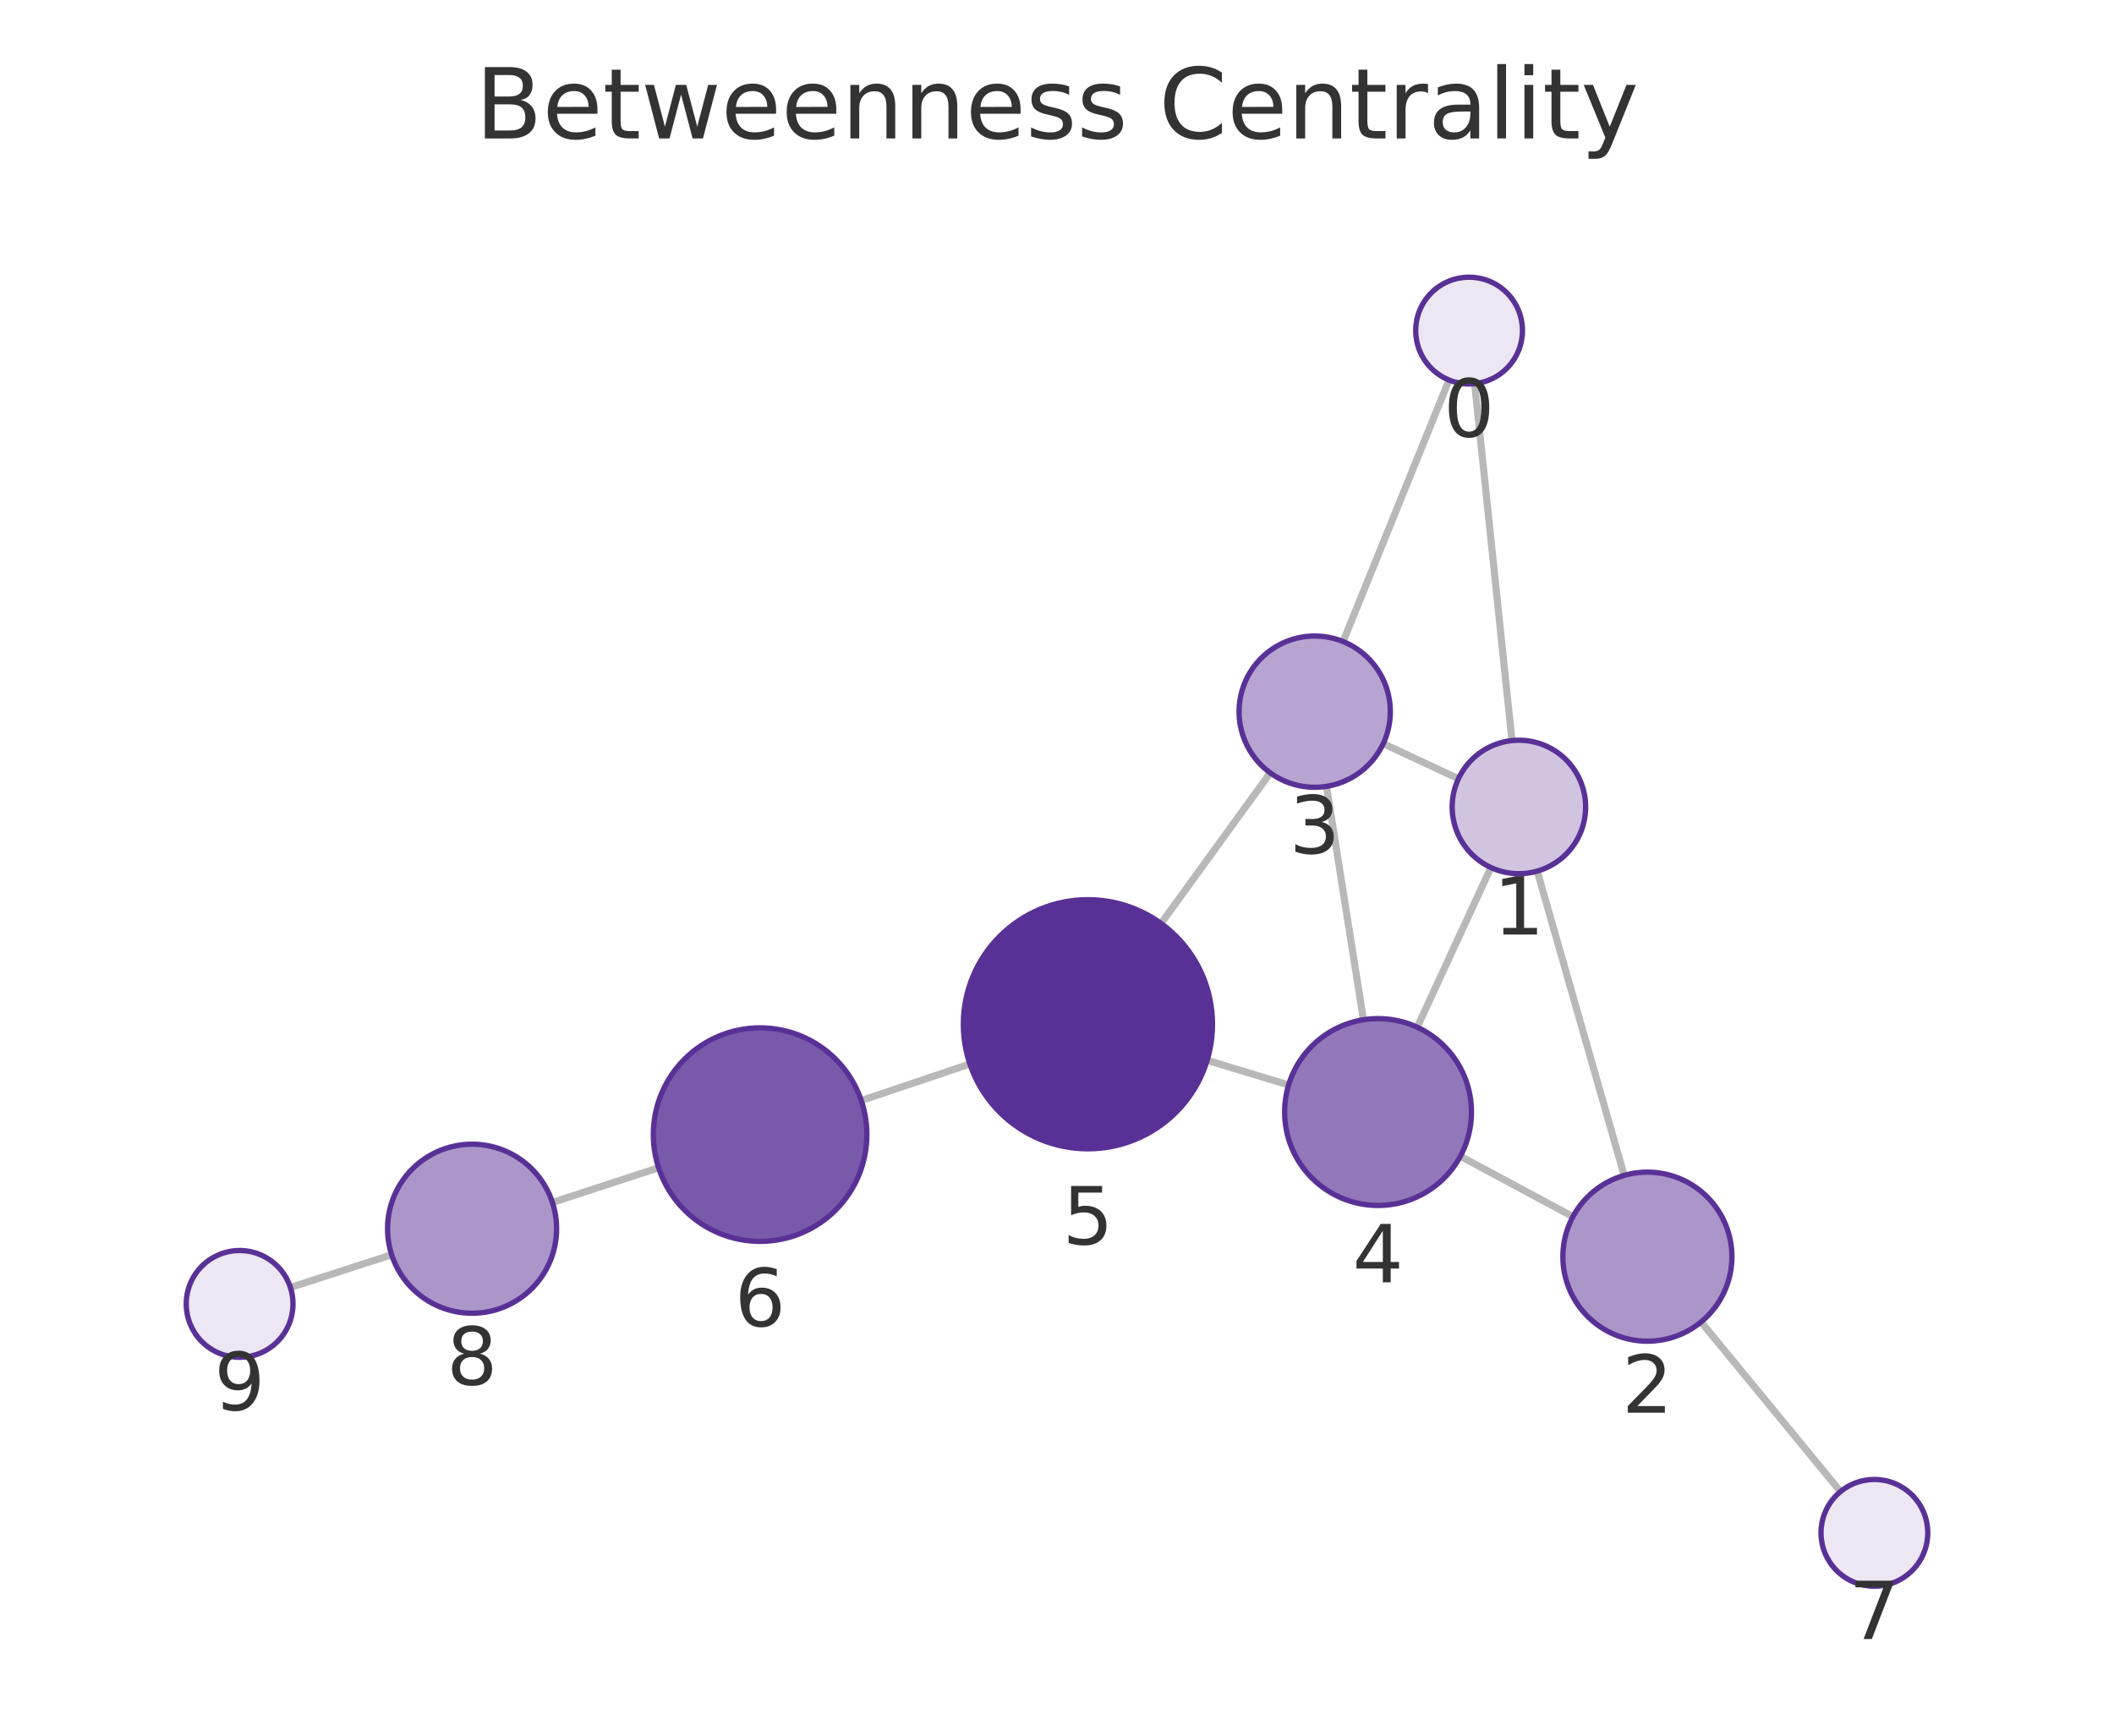
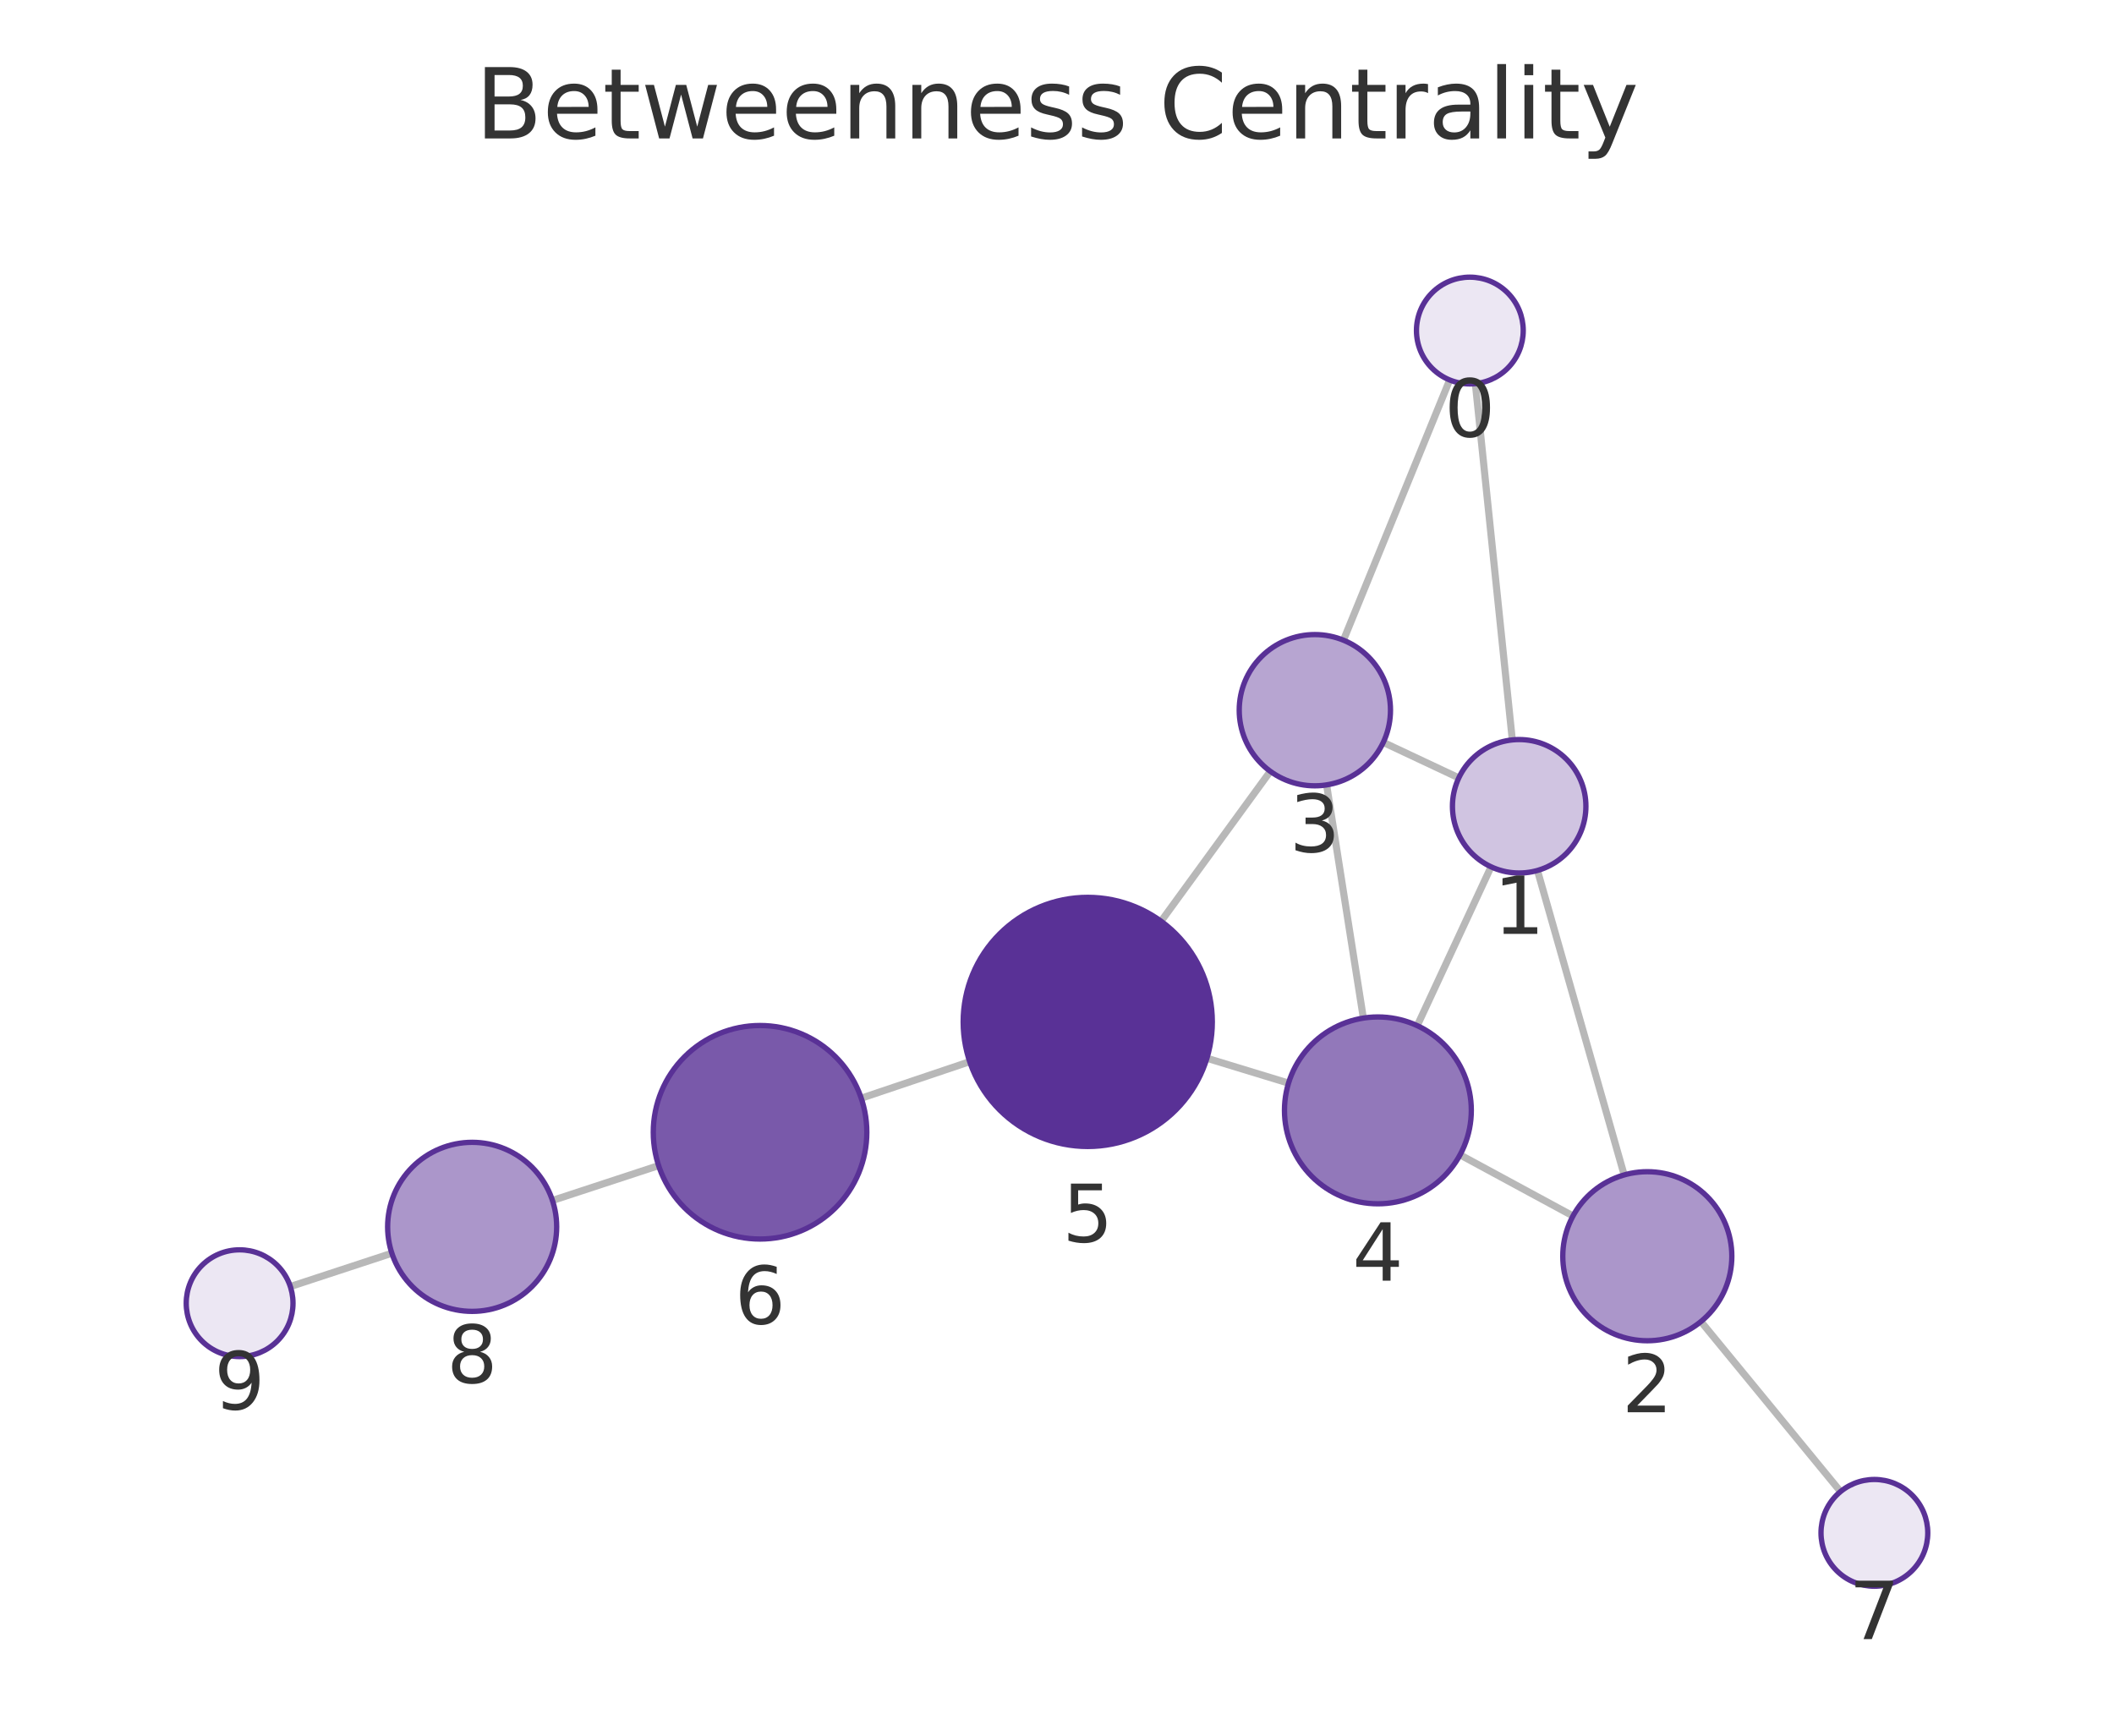
<svg xmlns="http://www.w3.org/2000/svg" xmlns:xlink="http://www.w3.org/1999/xlink" width="237.6pt" height="195.078pt" viewBox="0 0 237.6 195.078" version="1.1">
  <defs>
    <style type="text/css">*{stroke-linejoin: round; stroke-linecap: butt}</style>
  </defs>
  <g id="figure_1">
    <g id="patch_1">
      <path d="M 0 195.078  L 237.6 195.078  L 237.6 0  L 0 0  L 0 195.078  z " style="fill: none" />
    </g>
    <g id="axes_1">
      <g id="patch_2">
        <path d="M 7.2 187.878  L 230.4 187.878  L 230.4 21.558  L 7.2 21.558  L 7.2 187.878  z " style="fill: none" />
      </g>
      <g id="EdgeCollection_1">
-         <path d="M 165.74 43.121  L 169.935 83.238  " clip-path="url(#pd2dba5daf3)" style="fill: #b8b8b8; stroke: #b8b8b8; stroke-width: 0.8" />
-         <path d="M 162.863 42.714  L 150.955 72.108  " clip-path="url(#pd2dba5daf3)" style="fill: #b8b8b8; stroke: #b8b8b8; stroke-width: 0.8" />
-         <path d="M 172.775 97.909  L 182.547 132.108  " clip-path="url(#pd2dba5daf3)" style="fill: #b8b8b8; stroke: #b8b8b8; stroke-width: 0.8" />
-         <path d="M 163.918 87.526  L 155.465 83.581  " clip-path="url(#pd2dba5daf3)" style="fill: #b8b8b8; stroke: #b8b8b8; stroke-width: 0.8" />
-         <path d="M 167.571 97.507  L 159.285 115.454  " clip-path="url(#pd2dba5daf3)" style="fill: #b8b8b8; stroke: #b8b8b8; stroke-width: 0.8" />
-         <path d="M 176.788 136.749  L 164.134 129.954  " clip-path="url(#pd2dba5daf3)" style="fill: #b8b8b8; stroke: #b8b8b8; stroke-width: 0.8" />
-         <path d="M 191.189 148.582  L 206.86 167.648  " clip-path="url(#pd2dba5daf3)" style="fill: #b8b8b8; stroke: #b8b8b8; stroke-width: 0.8" />
-         <path d="M 149.091 88.381  L 153.242 114.616  " clip-path="url(#pd2dba5daf3)" style="fill: #b8b8b8; stroke: #b8b8b8; stroke-width: 0.8" />
-         <path d="M 142.772 86.866  L 130.496 103.788  " clip-path="url(#pd2dba5daf3)" style="fill: #b8b8b8; stroke: #b8b8b8; stroke-width: 0.8" />
-         <path d="M 144.833 121.946  L 135.675 119.175  " clip-path="url(#pd2dba5daf3)" style="fill: #b8b8b8; stroke: #b8b8b8; stroke-width: 0.8" />
-         <path d="M 109.006 119.587  L 96.801 123.696  " clip-path="url(#pd2dba5daf3)" style="fill: #b8b8b8; stroke: #b8b8b8; stroke-width: 0.8" />
-         <path d="M 74.022 131.251  L 62.089 135.15  " clip-path="url(#pd2dba5daf3)" style="fill: #b8b8b8; stroke: #b8b8b8; stroke-width: 0.8" />
-         <path d="M 44.02 141.025  L 32.64 144.706  " clip-path="url(#pd2dba5daf3)" style="fill: #b8b8b8; stroke: #b8b8b8; stroke-width: 0.8" />
+         <path d="M 165.821 43.12  L 169.973 83.162  " clip-path="url(#pde2e52c08e)" style="fill: #b8b8b8; stroke: #b8b8b8; stroke-width: 0.8" />
+         <path d="M 162.935 42.706  L 150.994 71.953  " clip-path="url(#pde2e52c08e)" style="fill: #b8b8b8; stroke: #b8b8b8; stroke-width: 0.8" />
+         <path d="M 172.8 97.836  L 182.545 132.056  " clip-path="url(#pde2e52c08e)" style="fill: #b8b8b8; stroke: #b8b8b8; stroke-width: 0.8" />
+         <path d="M 163.959 87.431  L 155.473 83.44  " clip-path="url(#pde2e52c08e)" style="fill: #b8b8b8; stroke: #b8b8b8; stroke-width: 0.8" />
+         <path d="M 167.586 97.424  L 159.29 115.278  " clip-path="url(#pde2e52c08e)" style="fill: #b8b8b8; stroke: #b8b8b8; stroke-width: 0.8" />
+         <path d="M 176.792 136.67  L 164.1 129.799  " clip-path="url(#pde2e52c08e)" style="fill: #b8b8b8; stroke: #b8b8b8; stroke-width: 0.8" />
+         <path d="M 191.174 148.536  L 206.862 167.647  " clip-path="url(#pde2e52c08e)" style="fill: #b8b8b8; stroke: #b8b8b8; stroke-width: 0.8" />
+         <path d="M 149.103 88.219  L 153.232 114.428  " clip-path="url(#pde2e52c08e)" style="fill: #b8b8b8; stroke: #b8b8b8; stroke-width: 0.8" />
+         <path d="M 142.775 86.692  L 130.5 103.542  " clip-path="url(#pde2e52c08e)" style="fill: #b8b8b8; stroke: #b8b8b8; stroke-width: 0.8" />
+         <path d="M 144.822 121.738  L 135.647 118.94  " clip-path="url(#pde2e52c08e)" style="fill: #b8b8b8; stroke: #b8b8b8; stroke-width: 0.8" />
+         <path d="M 108.988 119.326  L 96.797 123.432  " clip-path="url(#pde2e52c08e)" style="fill: #b8b8b8; stroke: #b8b8b8; stroke-width: 0.8" />
+         <path d="M 74.024 131.007  L 62.093 134.926  " clip-path="url(#pde2e52c08e)" style="fill: #b8b8b8; stroke: #b8b8b8; stroke-width: 0.8" />
+         <path d="M 44.042 140.855  L 32.632 144.602  " clip-path="url(#pde2e52c08e)" style="fill: #b8b8b8; stroke: #b8b8b8; stroke-width: 0.8" />
      </g>
      <g id="VertexCollection_1">
-         <path d="M 165.116 43.154  C 166.707 43.154 168.233 42.521 169.358 41.396  C 170.484 40.271 171.116 38.745 171.116 37.154  C 171.116 35.562 170.484 34.036 169.358 32.911  C 168.233 31.786 166.707 31.154 165.116 31.154  C 163.525 31.154 161.998 31.786 160.873 32.911  C 159.748 34.036 159.116 35.562 159.116 37.154  C 159.116 38.745 159.748 40.271 160.873 41.396  C 161.998 42.521 163.525 43.154 165.116 43.154  z " clip-path="url(#pd2dba5daf3)" style="fill: #ece7f3; stroke: #593196; stroke-width: 0.6" />
-         <path d="M 170.715 98.198  C 172.704 98.198 174.611 97.407 176.018 96.001  C 177.424 94.594 178.215 92.687 178.215 90.698  C 178.215 88.709 177.424 86.801 176.018 85.394  C 174.611 83.988 172.704 83.198 170.715 83.198  C 168.726 83.198 166.818 83.988 165.411 85.394  C 164.005 86.801 163.215 88.709 163.215 90.698  C 163.215 92.687 164.005 94.594 165.411 96.001  C 166.818 97.407 168.726 98.198 170.715 98.198  z " clip-path="url(#pd2dba5daf3)" style="fill: #d0c4e1; stroke: #593196; stroke-width: 0.6" />
-         <path d="M 185.157 150.743  C 187.677 150.743 190.093 149.742 191.875 147.96  C 193.656 146.179 194.657 143.762 194.657 141.243  C 194.657 138.723 193.656 136.307 191.875 134.525  C 190.093 132.744 187.677 131.743 185.157 131.743  C 182.638 131.743 180.221 132.744 178.44 134.525  C 176.658 136.307 175.657 138.723 175.657 141.243  C 175.657 143.762 176.658 146.179 178.44 147.96  C 180.221 149.742 182.638 150.743 185.157 150.743  z " clip-path="url(#pd2dba5daf3)" style="fill: #ab96ca; stroke: #593196; stroke-width: 0.6" />
-         <path d="M 147.763 88.486  C 150.017 88.486 152.179 87.59 153.773 85.996  C 155.367 84.402 156.263 82.24 156.263 79.986  C 156.263 77.732 155.367 75.569 153.773 73.975  C 152.179 72.381 150.017 71.486 147.763 71.486  C 145.509 71.486 143.347 72.381 141.753 73.975  C 140.159 75.569 139.263 77.732 139.263 79.986  C 139.263 82.24 140.159 84.402 141.753 85.996  C 143.347 87.59 145.509 88.486 147.763 88.486  z " clip-path="url(#pd2dba5daf3)" style="fill: #b7a5d1; stroke: #593196; stroke-width: 0.6" />
-         <path d="M 154.883 135.487  C 157.668 135.487 160.339 134.381 162.308 132.412  C 164.277 130.443 165.383 127.772 165.383 124.987  C 165.383 122.202 164.277 119.531 162.308 117.562  C 160.339 115.593 157.668 114.487 154.883 114.487  C 152.099 114.487 149.428 115.593 147.459 117.562  C 145.49 119.531 144.383 122.202 144.383 124.987  C 144.383 127.772 145.49 130.443 147.459 132.412  C 149.428 134.381 152.099 135.487 154.883 135.487  z " clip-path="url(#pd2dba5daf3)" style="fill: #9278ba; stroke: #593196; stroke-width: 0.6" />
-         <path d="M 122.275 129.12  C 125.988 129.12 129.549 127.645 132.174 125.02  C 134.8 122.394 136.275 118.833 136.275 115.12  C 136.275 111.407 134.8 107.846 132.174 105.221  C 129.549 102.595 125.988 101.12 122.275 101.12  C 118.562 101.12 115.001 102.595 112.375 105.221  C 109.75 107.846 108.275 111.407 108.275 115.12  C 108.275 118.833 109.75 122.394 112.375 125.02  C 115.001 127.645 118.562 129.12 122.275 129.12  z " clip-path="url(#pd2dba5daf3)" style="fill: #593196; stroke: #593196; stroke-width: 0.6" />
-         <path d="M 85.429 139.524  C 88.611 139.524 91.664 138.26 93.914 136.01  C 96.164 133.759 97.429 130.707 97.429 127.524  C 97.429 124.342 96.164 121.289 93.914 119.039  C 91.664 116.789 88.611 115.524 85.429 115.524  C 82.246 115.524 79.194 116.789 76.943 119.039  C 74.693 121.289 73.429 124.342 73.429 127.524  C 73.429 130.707 74.693 133.759 76.943 136.01  C 79.194 138.26 82.246 139.524 85.429 139.524  z " clip-path="url(#pd2dba5daf3)" style="fill: #7959aa; stroke: #593196; stroke-width: 0.6" />
-         <path d="M 210.669 178.283  C 212.26 178.283 213.787 177.651 214.912 176.526  C 216.037 175.401 216.669 173.874 216.669 172.283  C 216.669 170.692 216.037 169.166 214.912 168.04  C 213.787 166.915 212.26 166.283 210.669 166.283  C 209.078 166.283 207.552 166.915 206.427 168.04  C 205.301 169.166 204.669 170.692 204.669 172.283  C 204.669 173.874 205.301 175.401 206.427 176.526  C 207.552 177.651 209.078 178.283 210.669 178.283  z " clip-path="url(#pd2dba5daf3)" style="fill: #ece7f3; stroke: #593196; stroke-width: 0.6" />
-         <path d="M 53.059 147.601  C 55.579 147.601 57.995 146.6 59.777 144.819  C 61.558 143.037 62.559 140.62 62.559 138.101  C 62.559 135.582 61.558 133.165 59.777 131.384  C 57.995 129.602 55.579 128.601 53.059 128.601  C 50.54 128.601 48.123 129.602 46.342 131.384  C 44.56 133.165 43.559 135.582 43.559 138.101  C 43.559 140.62 44.56 143.037 46.342 144.819  C 48.123 146.6 50.54 147.601 53.059 147.601  z " clip-path="url(#pd2dba5daf3)" style="fill: #ab96ca; stroke: #593196; stroke-width: 0.6" />
-         <path d="M 26.931 152.552  C 28.522 152.552 30.048 151.92 31.173 150.795  C 32.299 149.67 32.931 148.144 32.931 146.552  C 32.931 144.961 32.299 143.435 31.173 142.31  C 30.048 141.185 28.522 140.552 26.931 140.552  C 25.34 140.552 23.813 141.185 22.688 142.31  C 21.563 143.435 20.931 144.961 20.931 146.552  C 20.931 148.144 21.563 149.67 22.688 150.795  C 23.813 151.92 25.34 152.552 26.931 152.552  z " clip-path="url(#pd2dba5daf3)" style="fill: #ece7f3; stroke: #593196; stroke-width: 0.6" />
+         <path d="M 165.202 43.152  C 166.794 43.152 168.32 42.519 169.445 41.394  C 170.57 40.269 171.202 38.743 171.202 37.152  C 171.202 35.56 170.57 34.034 169.445 32.909  C 168.32 31.784 166.794 31.152 165.202 31.152  C 163.611 31.152 162.085 31.784 160.96 32.909  C 159.835 34.034 159.202 35.56 159.202 37.152  C 159.202 38.743 159.835 40.269 160.96 41.394  C 162.085 42.519 163.611 43.152 165.202 43.152  z " clip-path="url(#pde2e52c08e)" style="fill: #ece7f3; stroke: #593196; stroke-width: 0.6" />
+         <path d="M 170.746 98.122  C 172.735 98.122 174.643 97.332 176.049 95.926  C 177.456 94.519 178.246 92.611 178.246 90.622  C 178.246 88.633 177.456 86.726 176.049 85.319  C 174.643 83.913 172.735 83.122 170.746 83.122  C 168.757 83.122 166.849 83.913 165.443 85.319  C 164.036 86.726 163.246 88.633 163.246 90.622  C 163.246 92.611 164.036 94.519 165.443 95.926  C 166.849 97.332 168.757 98.122 170.746 98.122  z " clip-path="url(#pde2e52c08e)" style="fill: #d0c4e1; stroke: #593196; stroke-width: 0.6" />
+         <path d="M 185.147 150.693  C 187.666 150.693 190.083 149.692 191.864 147.91  C 193.646 146.129 194.647 143.712 194.647 141.193  C 194.647 138.673 193.646 136.257 191.864 134.475  C 190.083 132.694 187.666 131.693 185.147 131.693  C 182.627 131.693 180.211 132.694 178.429 134.475  C 176.648 136.257 175.647 138.673 175.647 141.193  C 175.647 143.712 176.648 146.129 178.429 147.91  C 180.211 149.692 182.627 150.693 185.147 150.693  z " clip-path="url(#pde2e52c08e)" style="fill: #ab96ca; stroke: #593196; stroke-width: 0.6" />
+         <path d="M 147.781 88.322  C 150.035 88.322 152.197 87.427 153.791 85.833  C 155.385 84.239 156.281 82.076 156.281 79.822  C 156.281 77.568 155.385 75.406 153.791 73.812  C 152.197 72.218 150.035 71.322 147.781 71.322  C 145.526 71.322 143.364 72.218 141.77 73.812  C 140.176 75.406 139.281 77.568 139.281 79.822  C 139.281 82.076 140.176 84.239 141.77 85.833  C 143.364 87.427 145.526 88.322 147.781 88.322  z " clip-path="url(#pde2e52c08e)" style="fill: #b7a5d1; stroke: #593196; stroke-width: 0.6" />
+         <path d="M 154.866 135.3  C 157.65 135.3 160.321 134.194 162.29 132.225  C 164.26 130.256 165.366 127.585 165.366 124.8  C 165.366 122.016 164.26 119.345 162.29 117.376  C 160.321 115.407 157.65 114.3 154.866 114.3  C 152.081 114.3 149.41 115.407 147.441 117.376  C 145.472 119.345 144.366 122.016 144.366 124.8  C 144.366 127.585 145.472 130.256 147.441 132.225  C 149.41 134.194 152.081 135.3 154.866 135.3  z " clip-path="url(#pde2e52c08e)" style="fill: #9278ba; stroke: #593196; stroke-width: 0.6" />
+         <path d="M 122.256 128.858  C 125.969 128.858 129.53 127.382 132.155 124.757  C 134.781 122.132 136.256 118.57 136.256 114.858  C 136.256 111.145 134.781 107.583 132.155 104.958  C 129.53 102.333 125.969 100.858 122.256 100.858  C 118.543 100.858 114.982 102.333 112.356 104.958  C 109.731 107.583 108.256 111.145 108.256 114.858  C 108.256 118.57 109.731 122.132 112.356 124.757  C 114.982 127.382 118.543 128.858 122.256 128.858  z " clip-path="url(#pde2e52c08e)" style="fill: #593196; stroke: #593196; stroke-width: 0.6" />
+         <path d="M 85.425 139.262  C 88.607 139.262 91.66 137.997 93.91 135.747  C 96.16 133.497 97.425 130.444 97.425 127.262  C 97.425 124.079 96.16 121.027 93.91 118.777  C 91.66 116.526 88.607 115.262 85.425 115.262  C 82.242 115.262 79.19 116.526 76.939 118.777  C 74.689 121.027 73.425 124.079 73.425 127.262  C 73.425 130.444 74.689 133.497 76.939 135.747  C 79.19 137.997 82.242 139.262 85.425 139.262  z " clip-path="url(#pde2e52c08e)" style="fill: #7959aa; stroke: #593196; stroke-width: 0.6" />
+         <path d="M 210.669 178.285  C 212.26 178.285 213.786 177.653 214.911 176.528  C 216.037 175.402 216.669 173.876 216.669 172.285  C 216.669 170.694 216.037 169.167 214.911 168.042  C 213.786 166.917 212.26 166.285 210.669 166.285  C 209.078 166.285 207.551 166.917 206.426 168.042  C 205.301 169.167 204.669 170.694 204.669 172.285  C 204.669 173.876 205.301 175.402 206.426 176.528  C 207.551 177.653 209.078 178.285 210.669 178.285  z " clip-path="url(#pde2e52c08e)" style="fill: #ece7f3; stroke: #593196; stroke-width: 0.6" />
+         <path d="M 53.067 147.391  C 55.587 147.391 58.003 146.39 59.785 144.608  C 61.566 142.827 62.567 140.41 62.567 137.891  C 62.567 135.371 61.566 132.955 59.785 131.173  C 58.003 129.392 55.587 128.391 53.067 128.391  C 50.548 128.391 48.131 129.392 46.35 131.173  C 44.568 132.955 43.567 135.371 43.567 137.891  C 43.567 140.41 44.568 142.827 46.35 144.608  C 48.131 146.39 50.548 147.391 53.067 147.391  z " clip-path="url(#pde2e52c08e)" style="fill: #ab96ca; stroke: #593196; stroke-width: 0.6" />
+         <path d="M 26.931 152.474  C 28.522 152.474 30.049 151.841 31.174 150.716  C 32.299 149.591 32.931 148.065 32.931 146.474  C 32.931 144.882 32.299 143.356 31.174 142.231  C 30.049 141.106 28.522 140.474 26.931 140.474  C 25.34 140.474 23.814 141.106 22.689 142.231  C 21.563 143.356 20.931 144.882 20.931 146.474  C 20.931 148.065 21.563 149.591 22.689 150.716  C 23.814 151.841 25.34 152.474 26.931 152.474  z " clip-path="url(#pde2e52c08e)" style="fill: #ece7f3; stroke: #593196; stroke-width: 0.6" />
      </g>
      <g id="text_1">
-         <g clip-path="url(#pd2dba5daf3)">
-           <g style="fill: #333333" transform="translate(162.2526 49.09142) scale(0.09 -0.09)">
+         <g clip-path="url(#pde2e52c08e)">
+           <g style="fill: #333333" transform="translate(162.3394 49.08953) scale(0.09 -0.09)">
            <defs>
              <path id="DejaVuSans-13" d="M 2034 4250  Q 1547 4250 1301 3770  Q 1056 3291 1056 2328  Q 1056 1369 1301 889  Q 1547 409 2034 409  Q 2525 409 2770 889  Q 3016 1369 3016 2328  Q 3016 3291 2770 3770  Q 2525 4250 2034 4250  z M 2034 4750  Q 2819 4750 3233 4129  Q 3647 3509 3647 2328  Q 3647 1150 3233 529  Q 2819 -91 2034 -91  Q 1250 -91 836 529  Q 422 1150 422 2328  Q 422 3509 836 4129  Q 1250 4750 2034 4750  z " transform="scale(0.015625)" />
            </defs>
            <use xlink:href="#DejaVuSans-13" />
          </g>
        </g>
      </g>
      <g id="text_2">
-         <g clip-path="url(#pd2dba5daf3)">
-           <g style="fill: #333333" transform="translate(167.8515 105.0355) scale(0.09 -0.09)">
+         <g clip-path="url(#pde2e52c08e)">
+           <g style="fill: #333333" transform="translate(167.883 104.9604) scale(0.09 -0.09)">
            <defs>
              <path id="DejaVuSans-14" d="M 794 531  L 1825 531  L 1825 4091  L 703 3866  L 703 4441  L 1819 4666  L 2450 4666  L 2450 531  L 3481 531  L 3481 0  L 794 0  L 794 531  z " transform="scale(0.015625)" />
            </defs>
            <use xlink:href="#DejaVuSans-14" />
          </g>
        </g>
      </g>
      <g id="text_3">
-         <g clip-path="url(#pd2dba5daf3)">
-           <g style="fill: #333333" transform="translate(182.2943 158.7806) scale(0.09 -0.09)">
+         <g clip-path="url(#pde2e52c08e)">
+           <g style="fill: #333333" transform="translate(182.2837 158.7306) scale(0.09 -0.09)">
            <defs>
              <path id="DejaVuSans-15" d="M 1228 531  L 3431 531  L 3431 0  L 469 0  L 469 531  Q 828 903 1448 1529  Q 2069 2156 2228 2338  Q 2531 2678 2651 2914  Q 2772 3150 2772 3378  Q 2772 3750 2511 3984  Q 2250 4219 1831 4219  Q 1534 4219 1204 4116  Q 875 4013 500 3803  L 500 4441  Q 881 4594 1212 4672  Q 1544 4750 1819 4750  Q 2544 4750 2975 4387  Q 3406 4025 3406 3419  Q 3406 3131 3298 2873  Q 3191 2616 2906 2266  Q 2828 2175 2409 1742  Q 1991 1309 1228 531  z " transform="scale(0.015625)" />
            </defs>
            <use xlink:href="#DejaVuSans-15" />
          </g>
        </g>
      </g>
      <g id="text_4">
-         <g clip-path="url(#pd2dba5daf3)">
-           <g style="fill: #333333" transform="translate(144.8999 95.92372) scale(0.09 -0.09)">
+         <g clip-path="url(#pde2e52c08e)">
+           <g style="fill: #333333" transform="translate(144.9175 95.76005) scale(0.09 -0.09)">
            <defs>
              <path id="DejaVuSans-16" d="M 2597 2516  Q 3050 2419 3304 2112  Q 3559 1806 3559 1356  Q 3559 666 3084 287  Q 2609 -91 1734 -91  Q 1441 -91 1130 -33  Q 819 25 488 141  L 488 750  Q 750 597 1062 519  Q 1375 441 1716 441  Q 2309 441 2620 675  Q 2931 909 2931 1356  Q 2931 1769 2642 2001  Q 2353 2234 1838 2234  L 1294 2234  L 1294 2753  L 1863 2753  Q 2328 2753 2575 2939  Q 2822 3125 2822 3475  Q 2822 3834 2567 4026  Q 2313 4219 1838 4219  Q 1578 4219 1281 4162  Q 984 4106 628 3988  L 628 4550  Q 988 4650 1302 4700  Q 1616 4750 1894 4750  Q 2613 4750 3031 4423  Q 3450 4097 3450 3541  Q 3450 3153 3228 2886  Q 3006 2619 2597 2516  z " transform="scale(0.015625)" />
            </defs>
            <use xlink:href="#DejaVuSans-16" />
          </g>
        </g>
      </g>
      <g id="text_5">
-         <g clip-path="url(#pd2dba5daf3)">
-           <g style="fill: #333333" transform="translate(152.0203 144.1248) scale(0.09 -0.09)">
+         <g clip-path="url(#pde2e52c08e)">
+           <g style="fill: #333333" transform="translate(152.0027 143.9381) scale(0.09 -0.09)">
            <defs>
              <path id="DejaVuSans-17" d="M 2419 4116  L 825 1625  L 2419 1625  L 2419 4116  z M 2253 4666  L 3047 4666  L 3047 1625  L 3713 1625  L 3713 1100  L 3047 1100  L 3047 0  L 2419 0  L 2419 1100  L 313 1100  L 313 1709  L 2253 4666  z " transform="scale(0.015625)" />
            </defs>
            <use xlink:href="#DejaVuSans-17" />
          </g>
        </g>
      </g>
      <g id="text_6">
-         <g clip-path="url(#pd2dba5daf3)">
-           <g style="fill: #333333" transform="translate(119.4116 139.8582) scale(0.09 -0.09)">
+         <g clip-path="url(#pde2e52c08e)">
+           <g style="fill: #333333" transform="translate(119.3926 139.5954) scale(0.09 -0.09)">
            <defs>
              <path id="DejaVuSans-18" d="M 691 4666  L 3169 4666  L 3169 4134  L 1269 4134  L 1269 2991  Q 1406 3038 1543 3061  Q 1681 3084 1819 3084  Q 2600 3084 3056 2656  Q 3513 2228 3513 1497  Q 3513 744 3044 326  Q 2575 -91 1722 -91  Q 1428 -91 1123 -41  Q 819 9 494 109  L 494 744  Q 775 591 1075 516  Q 1375 441 1709 441  Q 2250 441 2565 725  Q 2881 1009 2881 1497  Q 2881 1984 2565 2268  Q 2250 2553 1709 2553  Q 1456 2553 1204 2497  Q 953 2441 691 2322  L 691 4666  z " transform="scale(0.015625)" />
            </defs>
            <use xlink:href="#DejaVuSans-18" />
          </g>
        </g>
      </g>
      <g id="text_7">
-         <g clip-path="url(#pd2dba5daf3)">
-           <g style="fill: #333333" transform="translate(82.56551 149.0623) scale(0.09 -0.09)">
+         <g clip-path="url(#pde2e52c08e)">
+           <g style="fill: #333333" transform="translate(82.56143 148.7997) scale(0.09 -0.09)">
            <defs>
              <path id="DejaVuSans-19" d="M 2113 2584  Q 1688 2584 1439 2293  Q 1191 2003 1191 1497  Q 1191 994 1439 701  Q 1688 409 2113 409  Q 2538 409 2786 701  Q 3034 994 3034 1497  Q 3034 2003 2786 2293  Q 2538 2584 2113 2584  z M 3366 4563  L 3366 3988  Q 3128 4100 2886 4159  Q 2644 4219 2406 4219  Q 1781 4219 1451 3797  Q 1122 3375 1075 2522  Q 1259 2794 1537 2939  Q 1816 3084 2150 3084  Q 2853 3084 3261 2657  Q 3669 2231 3669 1497  Q 3669 778 3244 343  Q 2819 -91 2113 -91  Q 1303 -91 875 529  Q 447 1150 447 2328  Q 447 3434 972 4092  Q 1497 4750 2381 4750  Q 2619 4750 2861 4703  Q 3103 4656 3366 4563  z " transform="scale(0.015625)" />
            </defs>
            <use xlink:href="#DejaVuSans-19" />
          </g>
        </g>
      </g>
      <g id="text_8">
-         <g clip-path="url(#pd2dba5daf3)">
-           <g style="fill: #333333" transform="translate(207.8061 184.2209) scale(0.09 -0.09)">
+         <g clip-path="url(#pde2e52c08e)">
+           <g style="fill: #333333" transform="translate(207.8057 184.2228) scale(0.09 -0.09)">
            <defs>
              <path id="DejaVuSans-1a" d="M 525 4666  L 3525 4666  L 3525 4397  L 1831 0  L 1172 0  L 2766 4134  L 525 4134  L 525 4666  z " transform="scale(0.015625)" />
            </defs>
            <use xlink:href="#DejaVuSans-1a" />
          </g>
        </g>
      </g>
      <g id="text_9">
-         <g clip-path="url(#pd2dba5daf3)">
-           <g style="fill: #333333" transform="translate(50.1962 155.6389) scale(0.09 -0.09)">
+         <g clip-path="url(#pde2e52c08e)">
+           <g style="fill: #333333" transform="translate(50.20421 155.4285) scale(0.09 -0.09)">
            <defs>
              <path id="DejaVuSans-1b" d="M 2034 2216  Q 1584 2216 1326 1975  Q 1069 1734 1069 1313  Q 1069 891 1326 650  Q 1584 409 2034 409  Q 2484 409 2743 651  Q 3003 894 3003 1313  Q 3003 1734 2745 1975  Q 2488 2216 2034 2216  z M 1403 2484  Q 997 2584 770 2862  Q 544 3141 544 3541  Q 544 4100 942 4425  Q 1341 4750 2034 4750  Q 2731 4750 3128 4425  Q 3525 4100 3525 3541  Q 3525 3141 3298 2862  Q 3072 2584 2669 2484  Q 3125 2378 3379 2068  Q 3634 1759 3634 1313  Q 3634 634 3220 271  Q 2806 -91 2034 -91  Q 1263 -91 848 271  Q 434 634 434 1313  Q 434 1759 690 2068  Q 947 2378 1403 2484  z M 1172 3481  Q 1172 3119 1398 2916  Q 1625 2713 2034 2713  Q 2441 2713 2670 2916  Q 2900 3119 2900 3481  Q 2900 3844 2670 4047  Q 2441 4250 2034 4250  Q 1625 4250 1398 4047  Q 1172 3844 1172 3481  z " transform="scale(0.015625)" />
            </defs>
            <use xlink:href="#DejaVuSans-1b" />
          </g>
        </g>
      </g>
      <g id="text_10">
-         <g clip-path="url(#pd2dba5daf3)">
-           <g style="fill: #333333" transform="translate(24.06761 158.4902) scale(0.09 -0.09)">
+         <g clip-path="url(#pde2e52c08e)">
+           <g style="fill: #333333" transform="translate(24.06803 158.4115) scale(0.09 -0.09)">
            <defs>
              <path id="DejaVuSans-1c" d="M 703 97  L 703 672  Q 941 559 1184 500  Q 1428 441 1663 441  Q 2288 441 2617 861  Q 2947 1281 2994 2138  Q 2813 1869 2534 1725  Q 2256 1581 1919 1581  Q 1219 1581 811 2004  Q 403 2428 403 3163  Q 403 3881 828 4315  Q 1253 4750 1959 4750  Q 2769 4750 3195 4129  Q 3622 3509 3622 2328  Q 3622 1225 3098 567  Q 2575 -91 1691 -91  Q 1453 -91 1209 -44  Q 966 3 703 97  z M 1959 2075  Q 2384 2075 2632 2365  Q 2881 2656 2881 3163  Q 2881 3666 2632 3958  Q 2384 4250 1959 4250  Q 1534 4250 1286 3958  Q 1038 3666 1038 3163  Q 1038 2656 1286 2365  Q 1534 2075 1959 2075  z " transform="scale(0.015625)" />
            </defs>
            <use xlink:href="#DejaVuSans-1c" />
          </g>
        </g>
      </g>
      <g id="matplotlib.axis_1" />
      <g id="matplotlib.axis_2" />
      <g id="text_11">
        <g style="fill: #333333" transform="translate(53.42047 15.55828) scale(0.11 -0.11)">
          <defs>
            <path id="DejaVuSans-25" d="M 1259 2228  L 1259 519  L 2272 519  Q 2781 519 3026 730  Q 3272 941 3272 1375  Q 3272 1813 3026 2020  Q 2781 2228 2272 2228  L 1259 2228  z M 1259 4147  L 1259 2741  L 2194 2741  Q 2656 2741 2882 2914  Q 3109 3088 3109 3444  Q 3109 3797 2882 3972  Q 2656 4147 2194 4147  L 1259 4147  z M 628 4666  L 2241 4666  Q 2963 4666 3353 4366  Q 3744 4066 3744 3513  Q 3744 3084 3544 2831  Q 3344 2578 2956 2516  Q 3422 2416 3680 2098  Q 3938 1781 3938 1306  Q 3938 681 3513 340  Q 3088 0 2303 0  L 628 0  L 628 4666  z " transform="scale(0.015625)" />
            <path id="DejaVuSans-48" d="M 3597 1894  L 3597 1613  L 953 1613  Q 991 1019 1311 708  Q 1631 397 2203 397  Q 2534 397 2845 478  Q 3156 559 3463 722  L 3463 178  Q 3153 47 2828 -22  Q 2503 -91 2169 -91  Q 1331 -91 842 396  Q 353 884 353 1716  Q 353 2575 817 3079  Q 1281 3584 2069 3584  Q 2775 3584 3186 3129  Q 3597 2675 3597 1894  z M 3022 2063  Q 3016 2534 2758 2815  Q 2500 3097 2075 3097  Q 1594 3097 1305 2825  Q 1016 2553 972 2059  L 3022 2063  z " transform="scale(0.015625)" />
            <path id="DejaVuSans-57" d="M 1172 4494  L 1172 3500  L 2356 3500  L 2356 3053  L 1172 3053  L 1172 1153  Q 1172 725 1289 603  Q 1406 481 1766 481  L 2356 481  L 2356 0  L 1766 0  Q 1100 0 847 248  Q 594 497 594 1153  L 594 3053  L 172 3053  L 172 3500  L 594 3500  L 594 4494  L 1172 4494  z " transform="scale(0.015625)" />
            <path id="DejaVuSans-5a" d="M 269 3500  L 844 3500  L 1563 769  L 2278 3500  L 2956 3500  L 3675 769  L 4391 3500  L 4966 3500  L 4050 0  L 3372 0  L 2619 2869  L 1863 0  L 1184 0  L 269 3500  z " transform="scale(0.015625)" />
            <path id="DejaVuSans-51" d="M 3513 2113  L 3513 0  L 2938 0  L 2938 2094  Q 2938 2591 2744 2837  Q 2550 3084 2163 3084  Q 1697 3084 1428 2787  Q 1159 2491 1159 1978  L 1159 0  L 581 0  L 581 3500  L 1159 3500  L 1159 2956  Q 1366 3272 1645 3428  Q 1925 3584 2291 3584  Q 2894 3584 3203 3211  Q 3513 2838 3513 2113  z " transform="scale(0.015625)" />
            <path id="DejaVuSans-56" d="M 2834 3397  L 2834 2853  Q 2591 2978 2328 3040  Q 2066 3103 1784 3103  Q 1356 3103 1142 2972  Q 928 2841 928 2578  Q 928 2378 1081 2264  Q 1234 2150 1697 2047  L 1894 2003  Q 2506 1872 2764 1633  Q 3022 1394 3022 966  Q 3022 478 2636 193  Q 2250 -91 1575 -91  Q 1294 -91 989 -36  Q 684 19 347 128  L 347 722  Q 666 556 975 473  Q 1284 391 1588 391  Q 1994 391 2212 530  Q 2431 669 2431 922  Q 2431 1156 2273 1281  Q 2116 1406 1581 1522  L 1381 1569  Q 847 1681 609 1914  Q 372 2147 372 2553  Q 372 3047 722 3315  Q 1072 3584 1716 3584  Q 2034 3584 2315 3537  Q 2597 3491 2834 3397  z " transform="scale(0.015625)" />
            <path id="DejaVuSans-3" transform="scale(0.015625)" />
            <path id="DejaVuSans-26" d="M 4122 4306  L 4122 3641  Q 3803 3938 3442 4084  Q 3081 4231 2675 4231  Q 1875 4231 1450 3742  Q 1025 3253 1025 2328  Q 1025 1406 1450 917  Q 1875 428 2675 428  Q 3081 428 3442 575  Q 3803 722 4122 1019  L 4122 359  Q 3791 134 3420 21  Q 3050 -91 2638 -91  Q 1578 -91 968 557  Q 359 1206 359 2328  Q 359 3453 968 4101  Q 1578 4750 2638 4750  Q 3056 4750 3426 4639  Q 3797 4528 4122 4306  z " transform="scale(0.015625)" />
            <path id="DejaVuSans-55" d="M 2631 2963  Q 2534 3019 2420 3045  Q 2306 3072 2169 3072  Q 1681 3072 1420 2755  Q 1159 2438 1159 1844  L 1159 0  L 581 0  L 581 3500  L 1159 3500  L 1159 2956  Q 1341 3275 1631 3429  Q 1922 3584 2338 3584  Q 2397 3584 2469 3576  Q 2541 3569 2628 3553  L 2631 2963  z " transform="scale(0.015625)" />
            <path id="DejaVuSans-44" d="M 2194 1759  Q 1497 1759 1228 1600  Q 959 1441 959 1056  Q 959 750 1161 570  Q 1363 391 1709 391  Q 2188 391 2477 730  Q 2766 1069 2766 1631  L 2766 1759  L 2194 1759  z M 3341 1997  L 3341 0  L 2766 0  L 2766 531  Q 2569 213 2275 61  Q 1981 -91 1556 -91  Q 1019 -91 701 211  Q 384 513 384 1019  Q 384 1609 779 1909  Q 1175 2209 1959 2209  L 2766 2209  L 2766 2266  Q 2766 2663 2505 2880  Q 2244 3097 1772 3097  Q 1472 3097 1187 3025  Q 903 2953 641 2809  L 641 3341  Q 956 3463 1253 3523  Q 1550 3584 1831 3584  Q 2591 3584 2966 3190  Q 3341 2797 3341 1997  z " transform="scale(0.015625)" />
            <path id="DejaVuSans-4f" d="M 603 4863  L 1178 4863  L 1178 0  L 603 0  L 603 4863  z " transform="scale(0.015625)" />
            <path id="DejaVuSans-4c" d="M 603 3500  L 1178 3500  L 1178 0  L 603 0  L 603 3500  z M 603 4863  L 1178 4863  L 1178 4134  L 603 4134  L 603 4863  z " transform="scale(0.015625)" />
            <path id="DejaVuSans-5c" d="M 2059 -325  Q 1816 -950 1584 -1140  Q 1353 -1331 966 -1331  L 506 -1331  L 506 -850  L 844 -850  Q 1081 -850 1212 -737  Q 1344 -625 1503 -206  L 1606 56  L 191 3500  L 800 3500  L 1894 763  L 2988 3500  L 3597 3500  L 2059 -325  z " transform="scale(0.015625)" />
          </defs>
          <use xlink:href="#DejaVuSans-25" />
          <use xlink:href="#DejaVuSans-48" transform="translate(68.60938 0)" />
          <use xlink:href="#DejaVuSans-57" transform="translate(130.1406 0)" />
          <use xlink:href="#DejaVuSans-5a" transform="translate(169.3438 0)" />
          <use xlink:href="#DejaVuSans-48" transform="translate(251.125 0)" />
          <use xlink:href="#DejaVuSans-48" transform="translate(312.6562 0)" />
          <use xlink:href="#DejaVuSans-51" transform="translate(374.1875 0)" />
          <use xlink:href="#DejaVuSans-51" transform="translate(437.5625 0)" />
          <use xlink:href="#DejaVuSans-48" transform="translate(500.9375 0)" />
          <use xlink:href="#DejaVuSans-56" transform="translate(562.4688 0)" />
          <use xlink:href="#DejaVuSans-56" transform="translate(614.5625 0)" />
          <use xlink:href="#DejaVuSans-3" transform="translate(666.6562 0)" />
          <use xlink:href="#DejaVuSans-26" transform="translate(698.4375 0)" />
          <use xlink:href="#DejaVuSans-48" transform="translate(768.2656 0)" />
          <use xlink:href="#DejaVuSans-51" transform="translate(829.7969 0)" />
          <use xlink:href="#DejaVuSans-57" transform="translate(893.1719 0)" />
          <use xlink:href="#DejaVuSans-55" transform="translate(932.375 0)" />
          <use xlink:href="#DejaVuSans-44" transform="translate(973.4844 0)" />
          <use xlink:href="#DejaVuSans-4f" transform="translate(1034.766 0)" />
          <use xlink:href="#DejaVuSans-4c" transform="translate(1062.547 0)" />
          <use xlink:href="#DejaVuSans-57" transform="translate(1090.328 0)" />
          <use xlink:href="#DejaVuSans-5c" transform="translate(1129.531 0)" />
        </g>
      </g>
    </g>
  </g>
  <defs>
-     <clipPath id="pd2dba5daf3">
+     <clipPath id="pde2e52c08e">
      <rect x="7.2" y="21.558" width="223.2" height="166.32" />
    </clipPath>
  </defs>
</svg>
